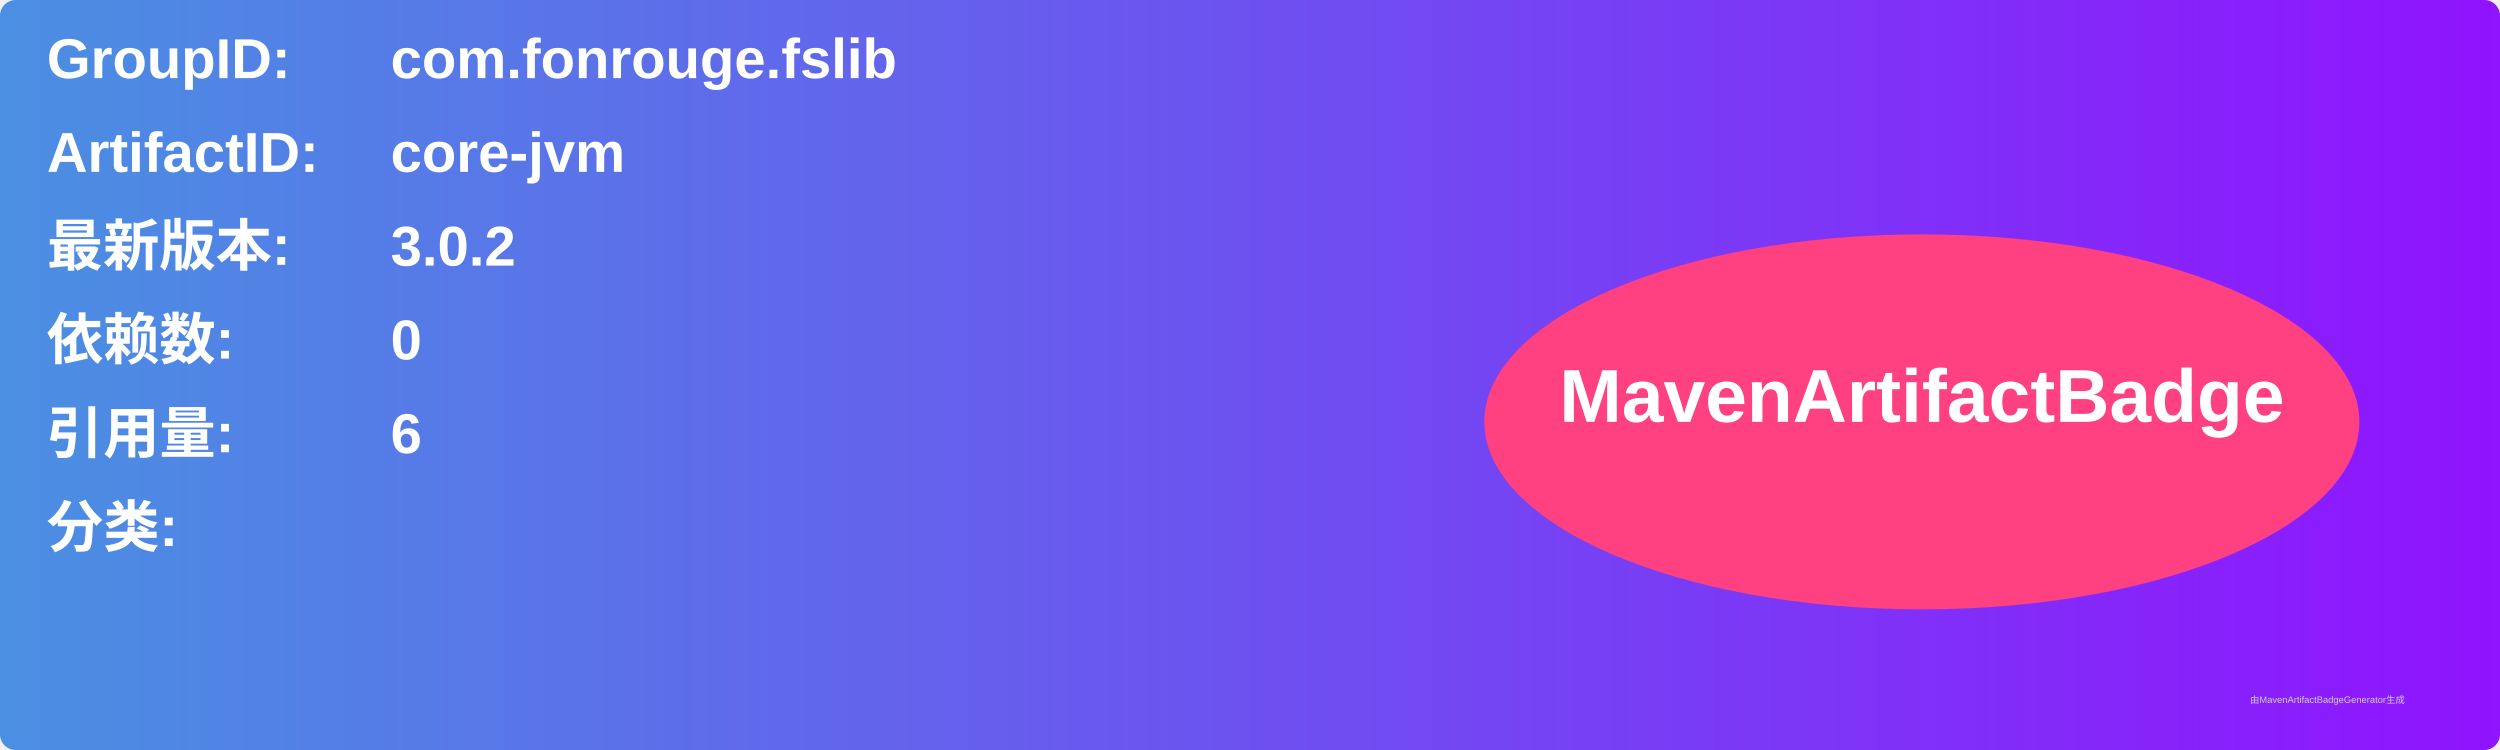
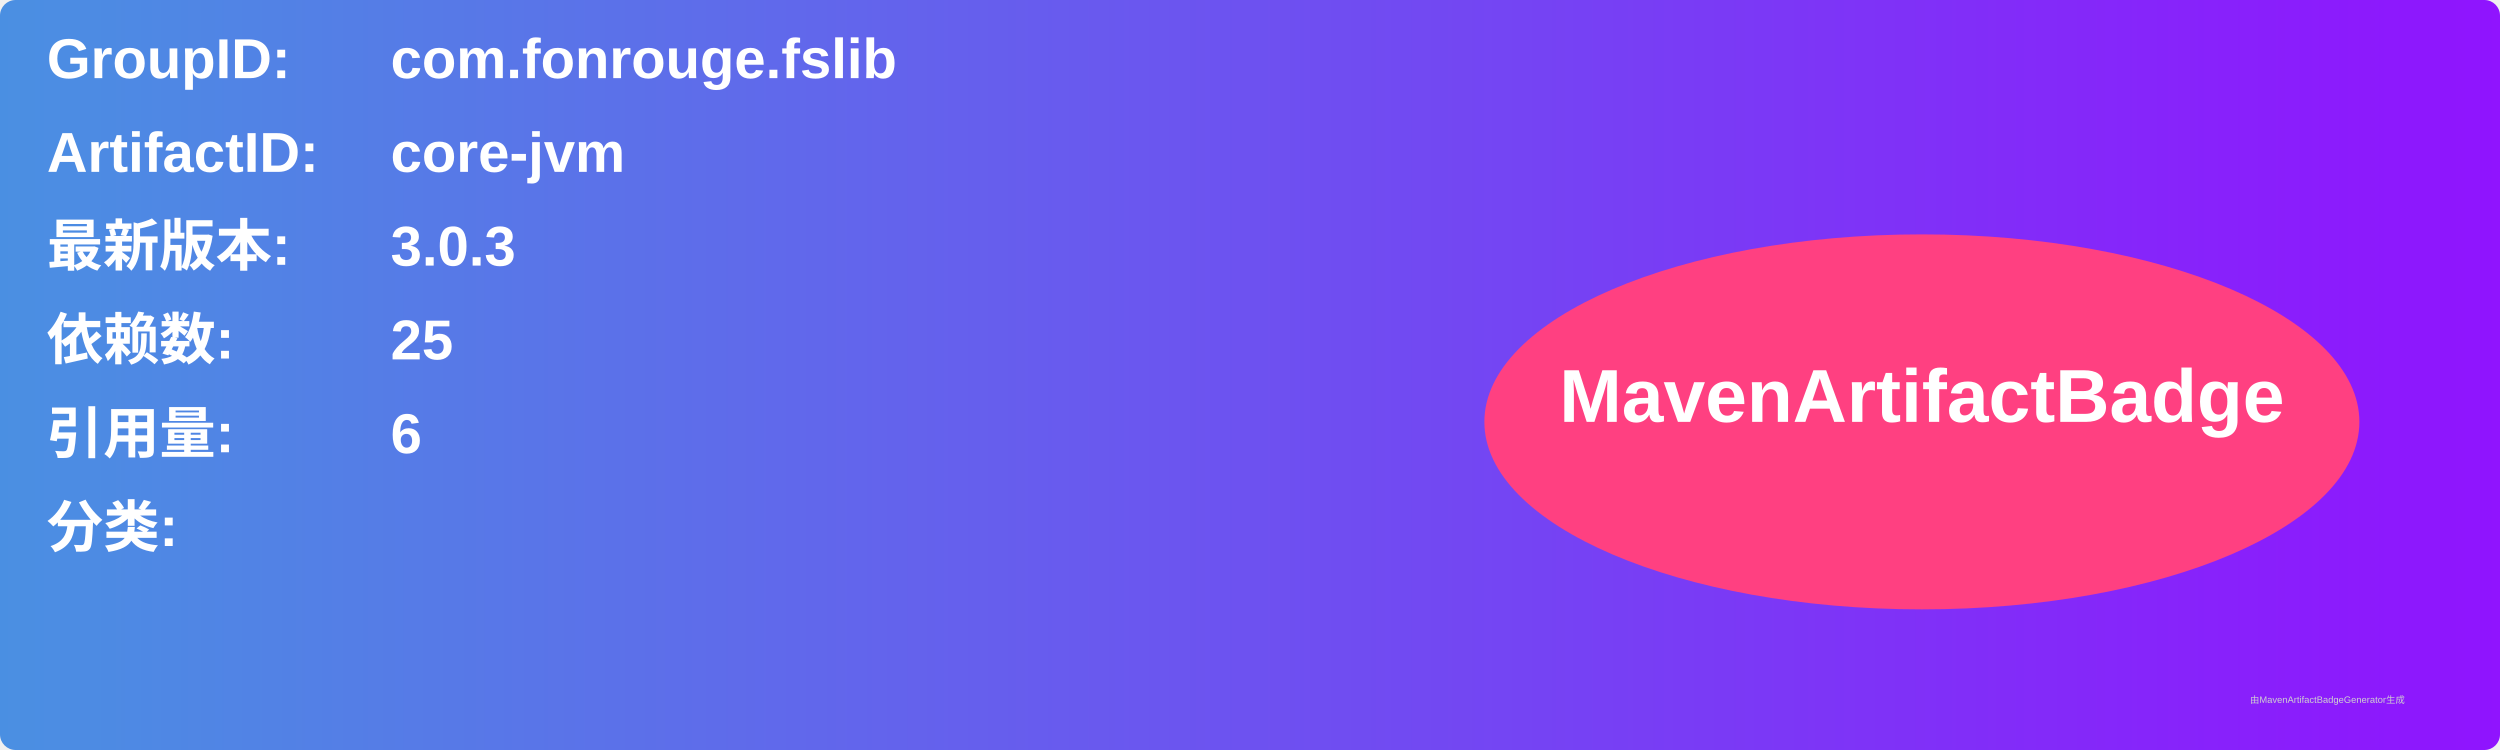
<svg xmlns="http://www.w3.org/2000/svg" width="800" height="240" viewBox="0 0 800 240">
  <linearGradient id="grad" x1="0%" y1="0%" x2="100%" y2="0%">
    <stop offset="0%" stop-color="#4a90e2" />
    <stop offset="100%" stop-color="#9013fe" />
  </linearGradient>
  <rect width="100%" height="100%" rx="5" ry="5" fill="url(#grad)" />
  <g transform="translate(15, 15)">
    <text x="0" y="10" font-family="Arial" font-size="18" fill="white" font-weight="bold" width="260">GroupID:</text>
    <text x="110" y="10" font-family="Arial" font-size="18" fill="white" font-weight="bold" width="460">com.fonrouge.fslib</text>
    <text x="0" y="40" font-family="Arial" font-size="18" fill="white" font-weight="bold" width="260">ArtifactID:</text>
    <text x="110" y="40" font-family="Arial" font-size="18" fill="white" font-weight="bold" width="460">core-jvm</text>
    <text x="0" y="70" font-family="Arial" font-size="18" fill="white" font-weight="bold">最新版本:</text>
    <text x="110" y="70" font-family="Arial" font-size="18" fill="white" font-weight="bold">
-       <tspan font-weight="bold">3.0.2</tspan>
+       <tspan font-weight="bold">3.0.3</tspan>
    </text>
    <text x="0" y="100" font-family="Arial" font-size="18" fill="white" font-weight="bold">依赖数: </text>
    <text x="110" y="100" font-family="Arial" font-size="18" fill="white">
-       <tspan font-weight="bold">0</tspan>
+       <tspan font-weight="bold">25</tspan>
    </text>
    <text x="0" y="130" font-family="Arial" font-size="18" fill="white" font-weight="bold">引用量: </text>
    <text x="110" y="130" font-family="Arial" font-size="18" fill="white">
      <tspan font-weight="bold">6</tspan>
    </text>
    <text x="0" y="160" font-family="Arial" font-size="18" fill="white" font-weight="bold">分类:</text>
    <text x="10" y="190" font-family="Arial" font-size="10" fill="white">
      <tspan font-weight="bold" />
    </text>
    <ellipse cx="600" cy="120" rx="140" ry="60" fill="#ff4081" />
    <text x="600" y="120" text-anchor="middle" font-family="Arial" font-size="24" fill="white" font-weight="bold">MavenArtifactBadge</text>
  </g>
  <text x="720" y="225" font-family="Arial" font-size="3" fill="#d0d0d0">由MavenArtifactBadgeGenerator生成</text>
</svg>
